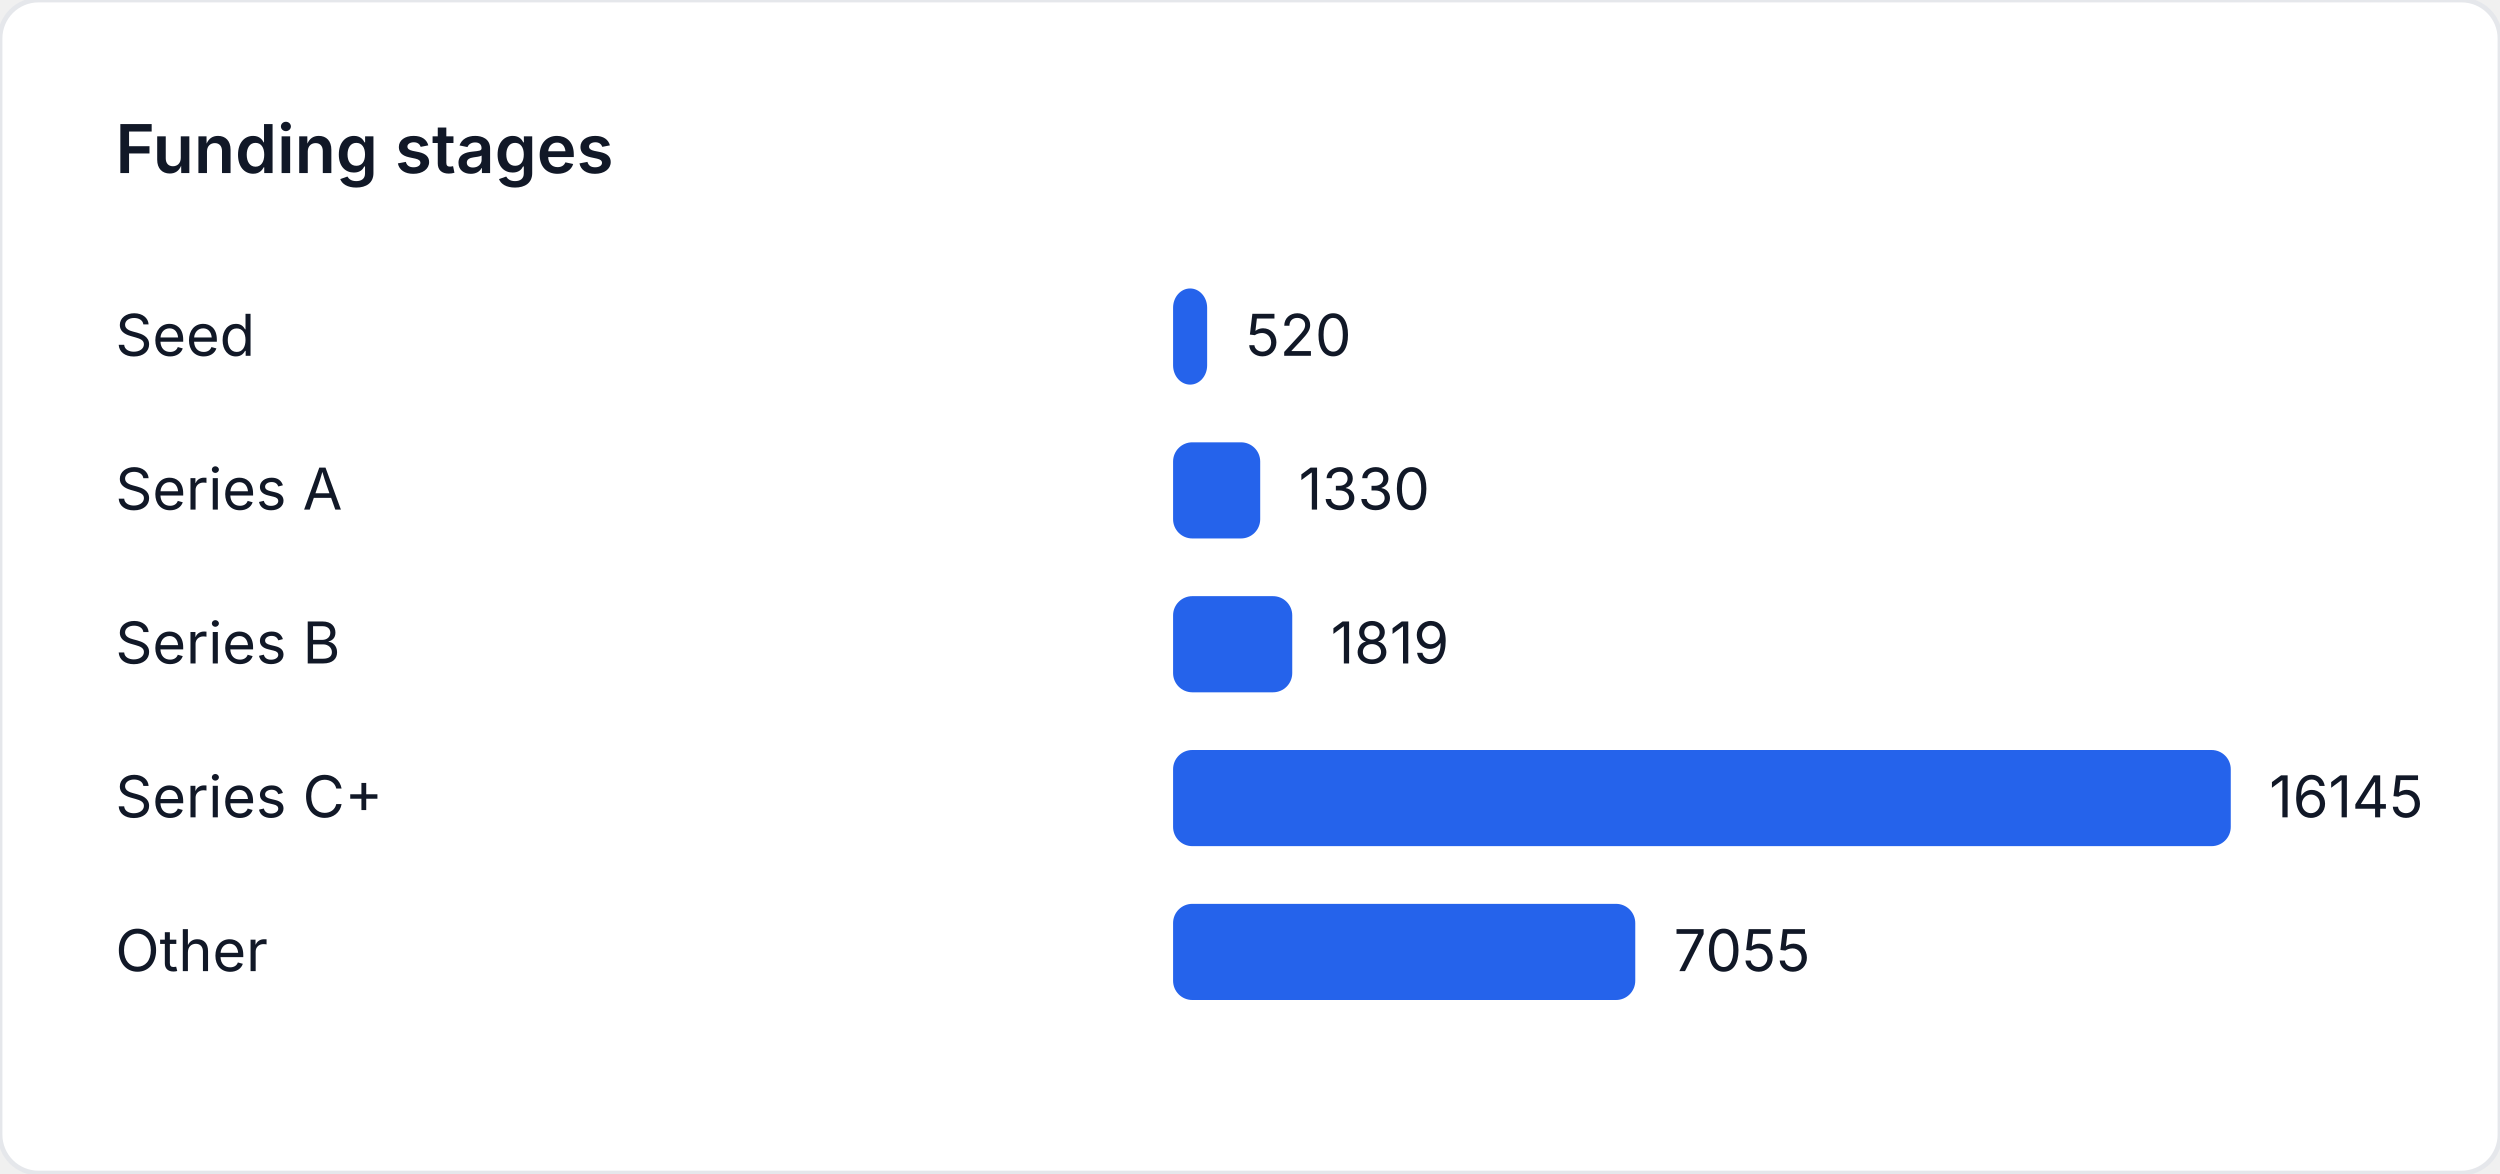
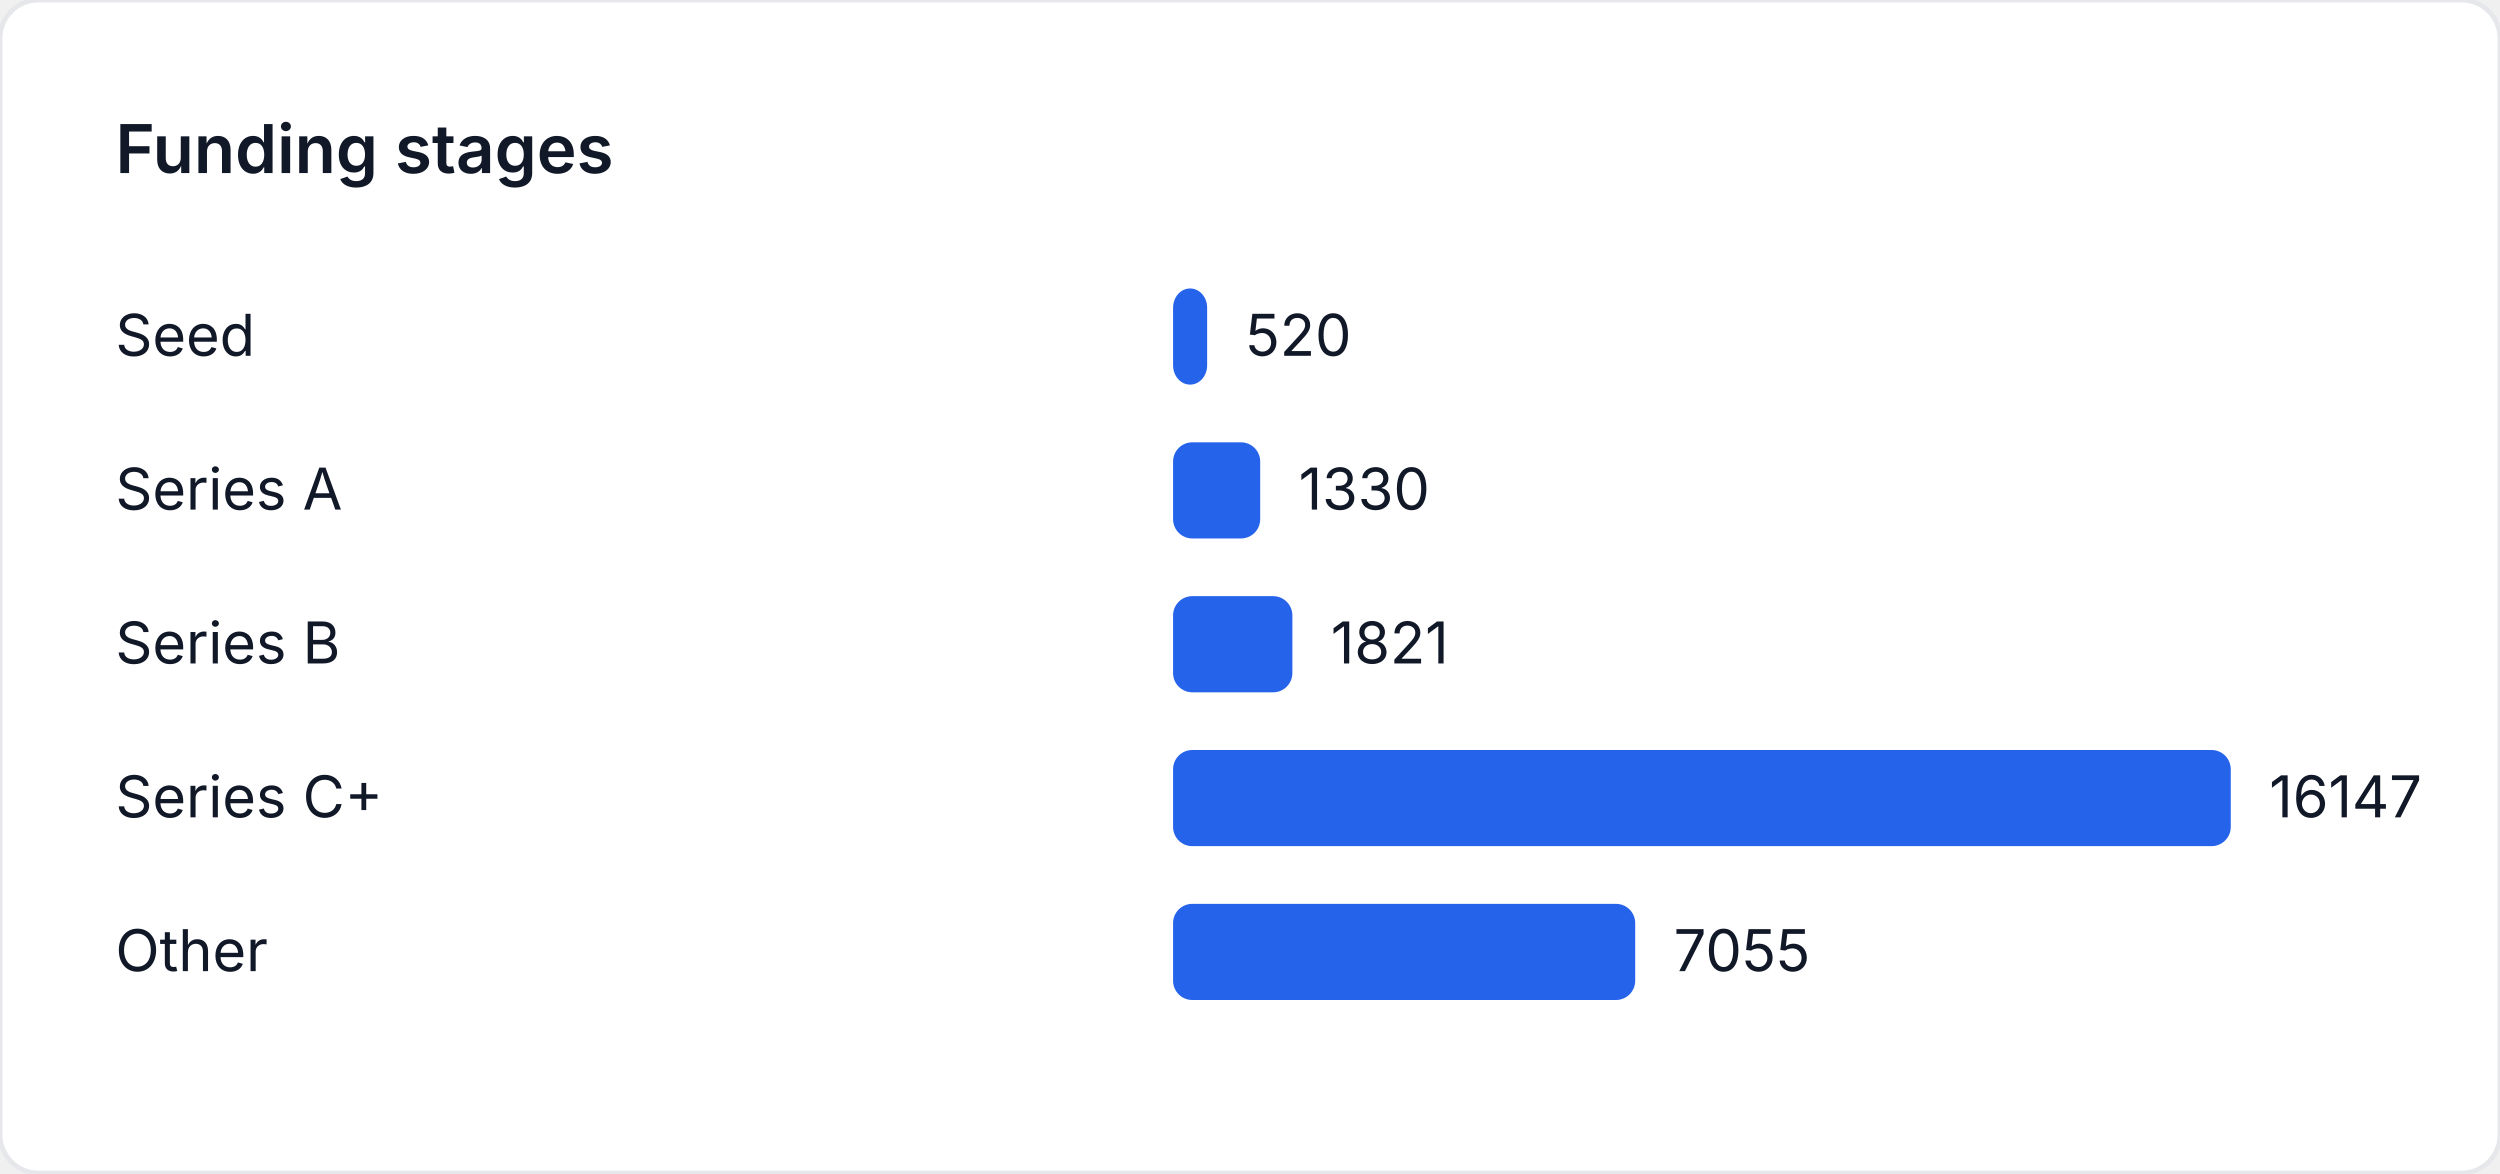
<svg xmlns="http://www.w3.org/2000/svg" width="520" height="244" viewBox="0 0 520 244" role="img" aria-label="Funding stages">
  <style>
    text { font-family: "Inter", "Segoe UI", sans-serif; font-size: 12px; fill: #111827; }
    .title { font-size: 14px; font-weight: 600; }
  </style>
  <rect width="520" height="244" fill="#ffffff" rx="8" ry="8" stroke="#e5e7eb" />
  <text class="title" x="24" y="36">Funding stages</text>
  <text x="24" y="74">Seed</text>
-   <rect x="244" y="60" width="7.086" height="20" fill="#2563eb" rx="4" />
-   <text x="259.086" y="74">520</text>
+   <rect x="244" y="60" width="7.085" height="20" fill="#2563eb" rx="4" />
+   <text x="259.085" y="74">520</text>
  <text x="24" y="106">Series A</text>
-   <rect x="244" y="92" width="18.123" height="20" fill="#2563eb" rx="4" />
-   <text x="270.123" y="106">1330</text>
+   <rect x="244" y="92" width="18.121" height="20" fill="#2563eb" rx="4" />
+   <text x="270.121" y="106">1330</text>
  <text x="24" y="138">Series B</text>
-   <rect x="244" y="124" width="24.787" height="20" fill="#2563eb" rx="4" />
-   <text x="276.787" y="138">1819</text>
+   <rect x="244" y="124" width="24.811" height="20" fill="#2563eb" rx="4" />
+   <text x="276.811" y="138">1821</text>
  <text x="24" y="170">Series C+</text>
  <rect x="244" y="156" width="220" height="20" fill="#2563eb" rx="4" />
-   <text x="472" y="170">16145</text>
+   <text x="472" y="170">16147</text>
  <text x="24" y="202">Other</text>
-   <rect x="244" y="188" width="96.135" height="20" fill="#2563eb" rx="4" />
-   <text x="348.135" y="202">7055</text>
+   <rect x="244" y="188" width="96.123" height="20" fill="#2563eb" rx="4" />
+   <text x="348.123" y="202">7055</text>
</svg>
